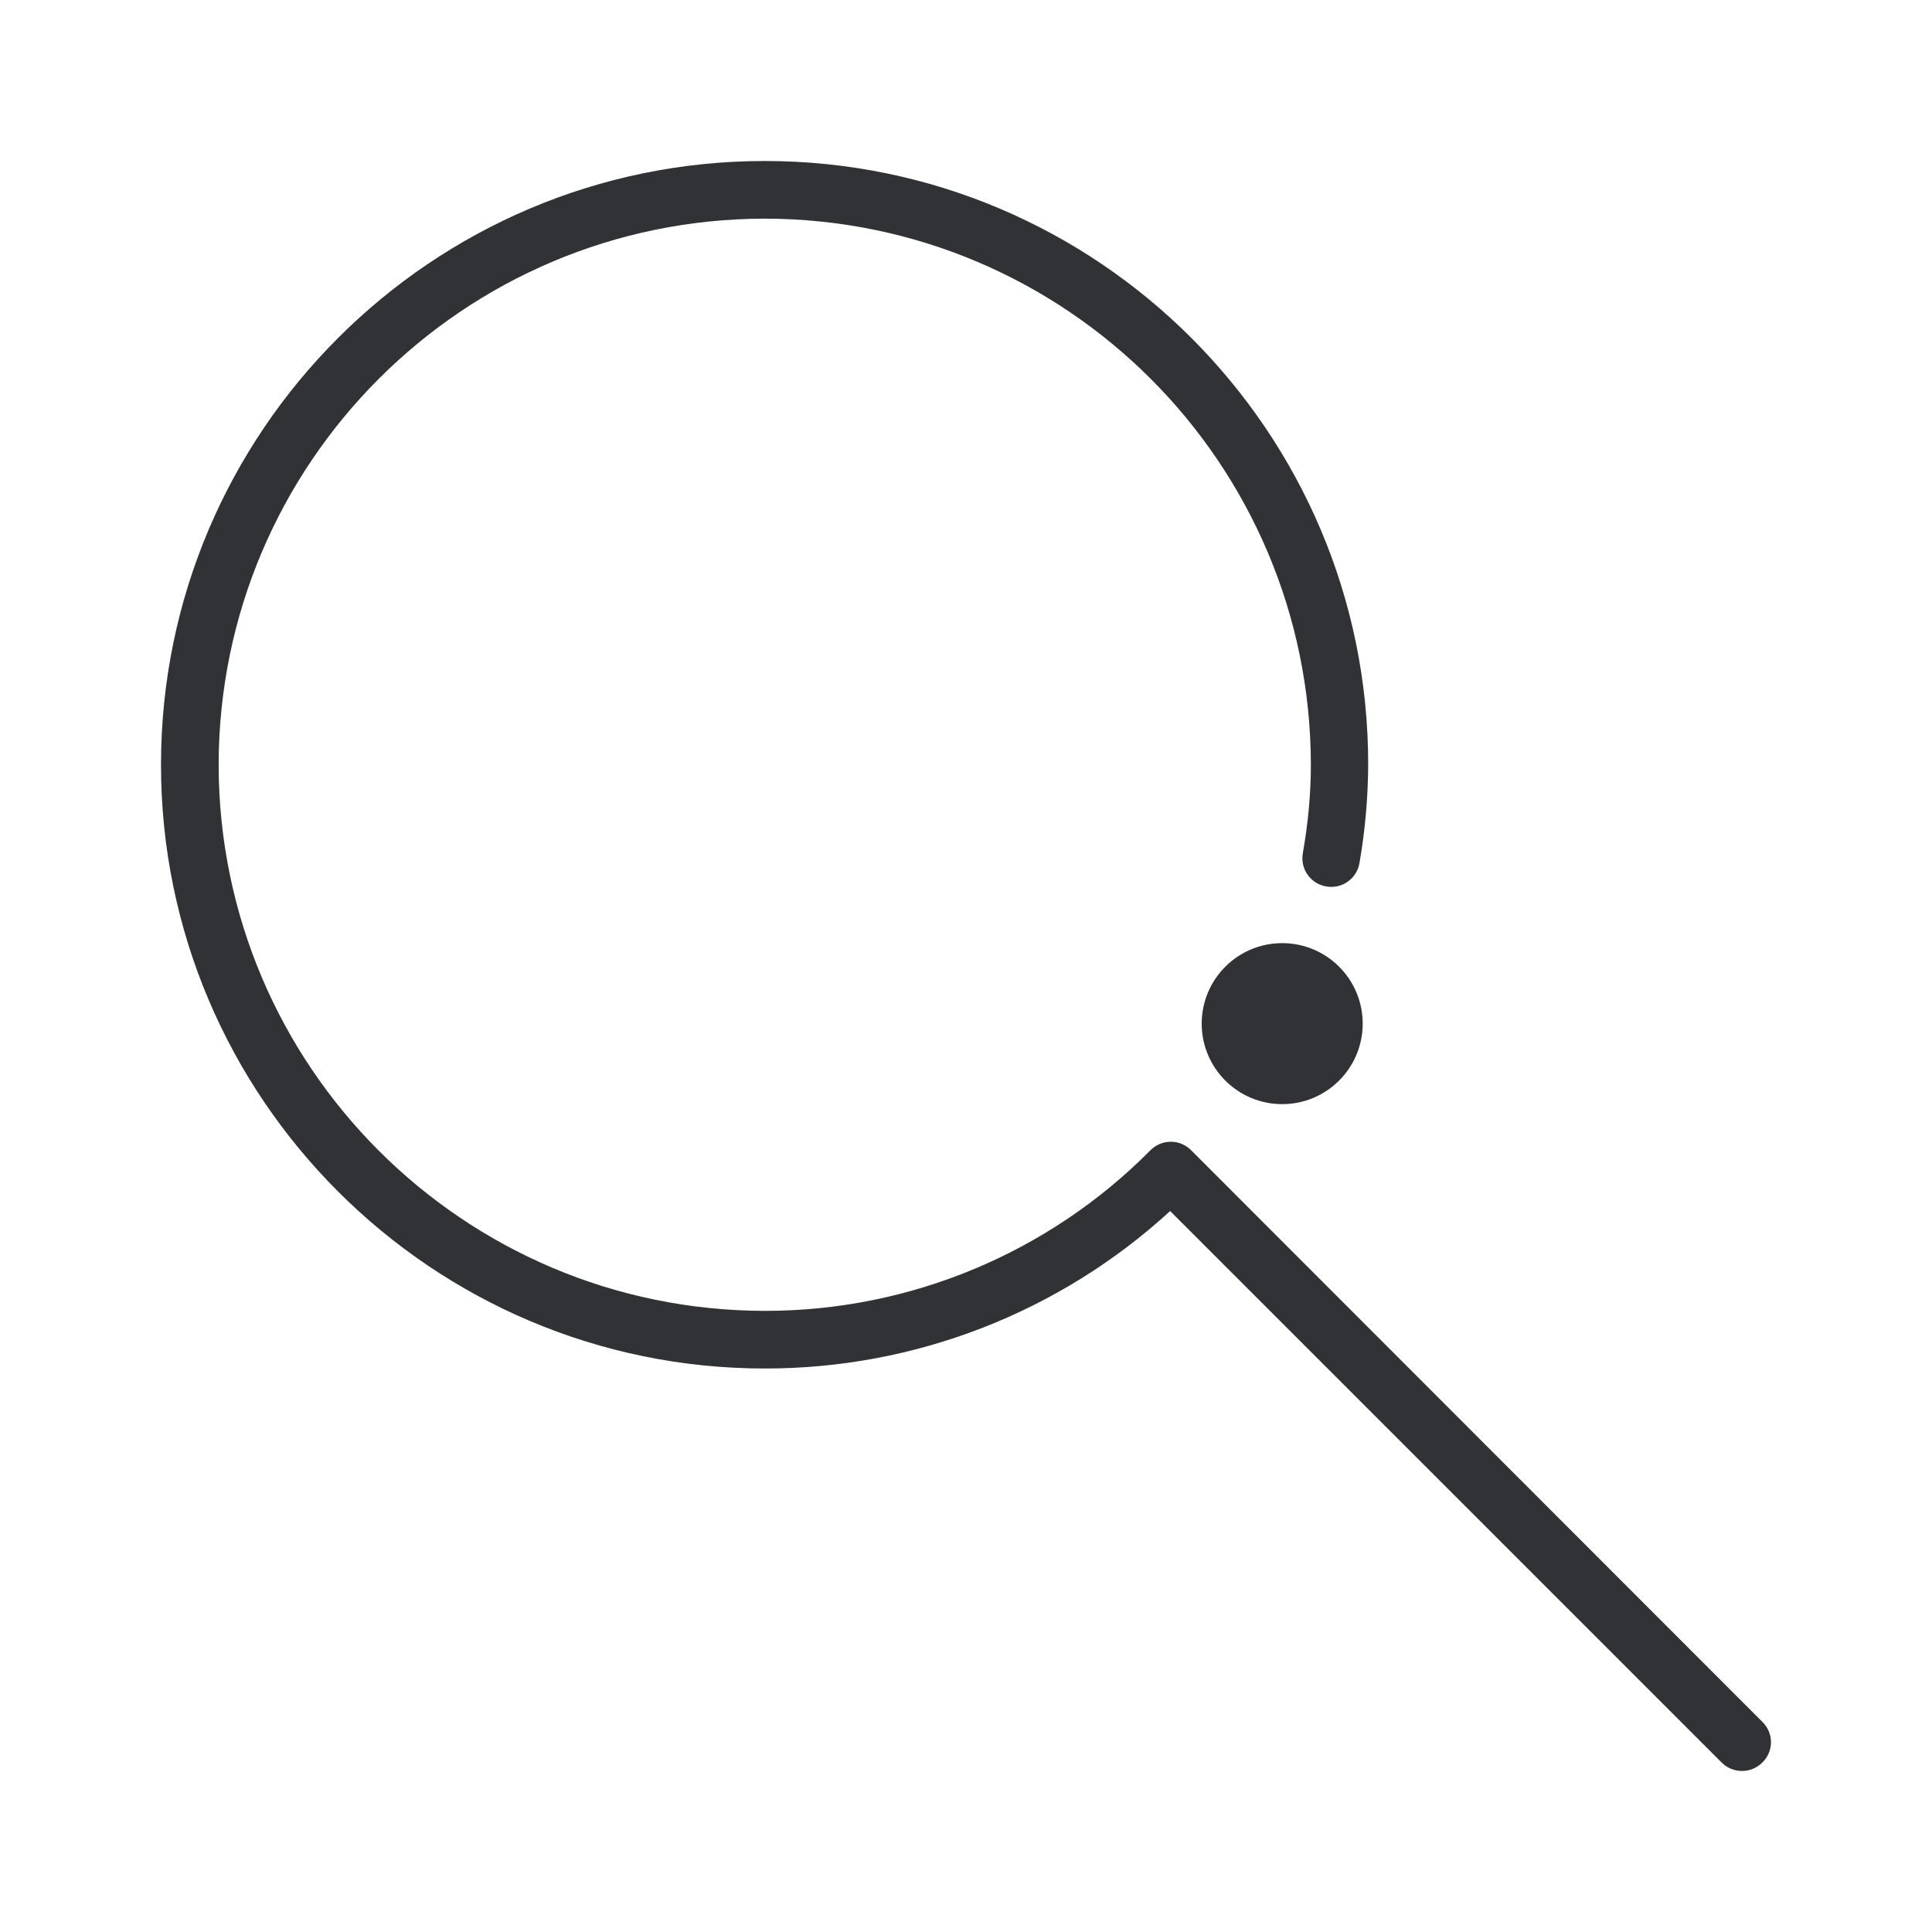
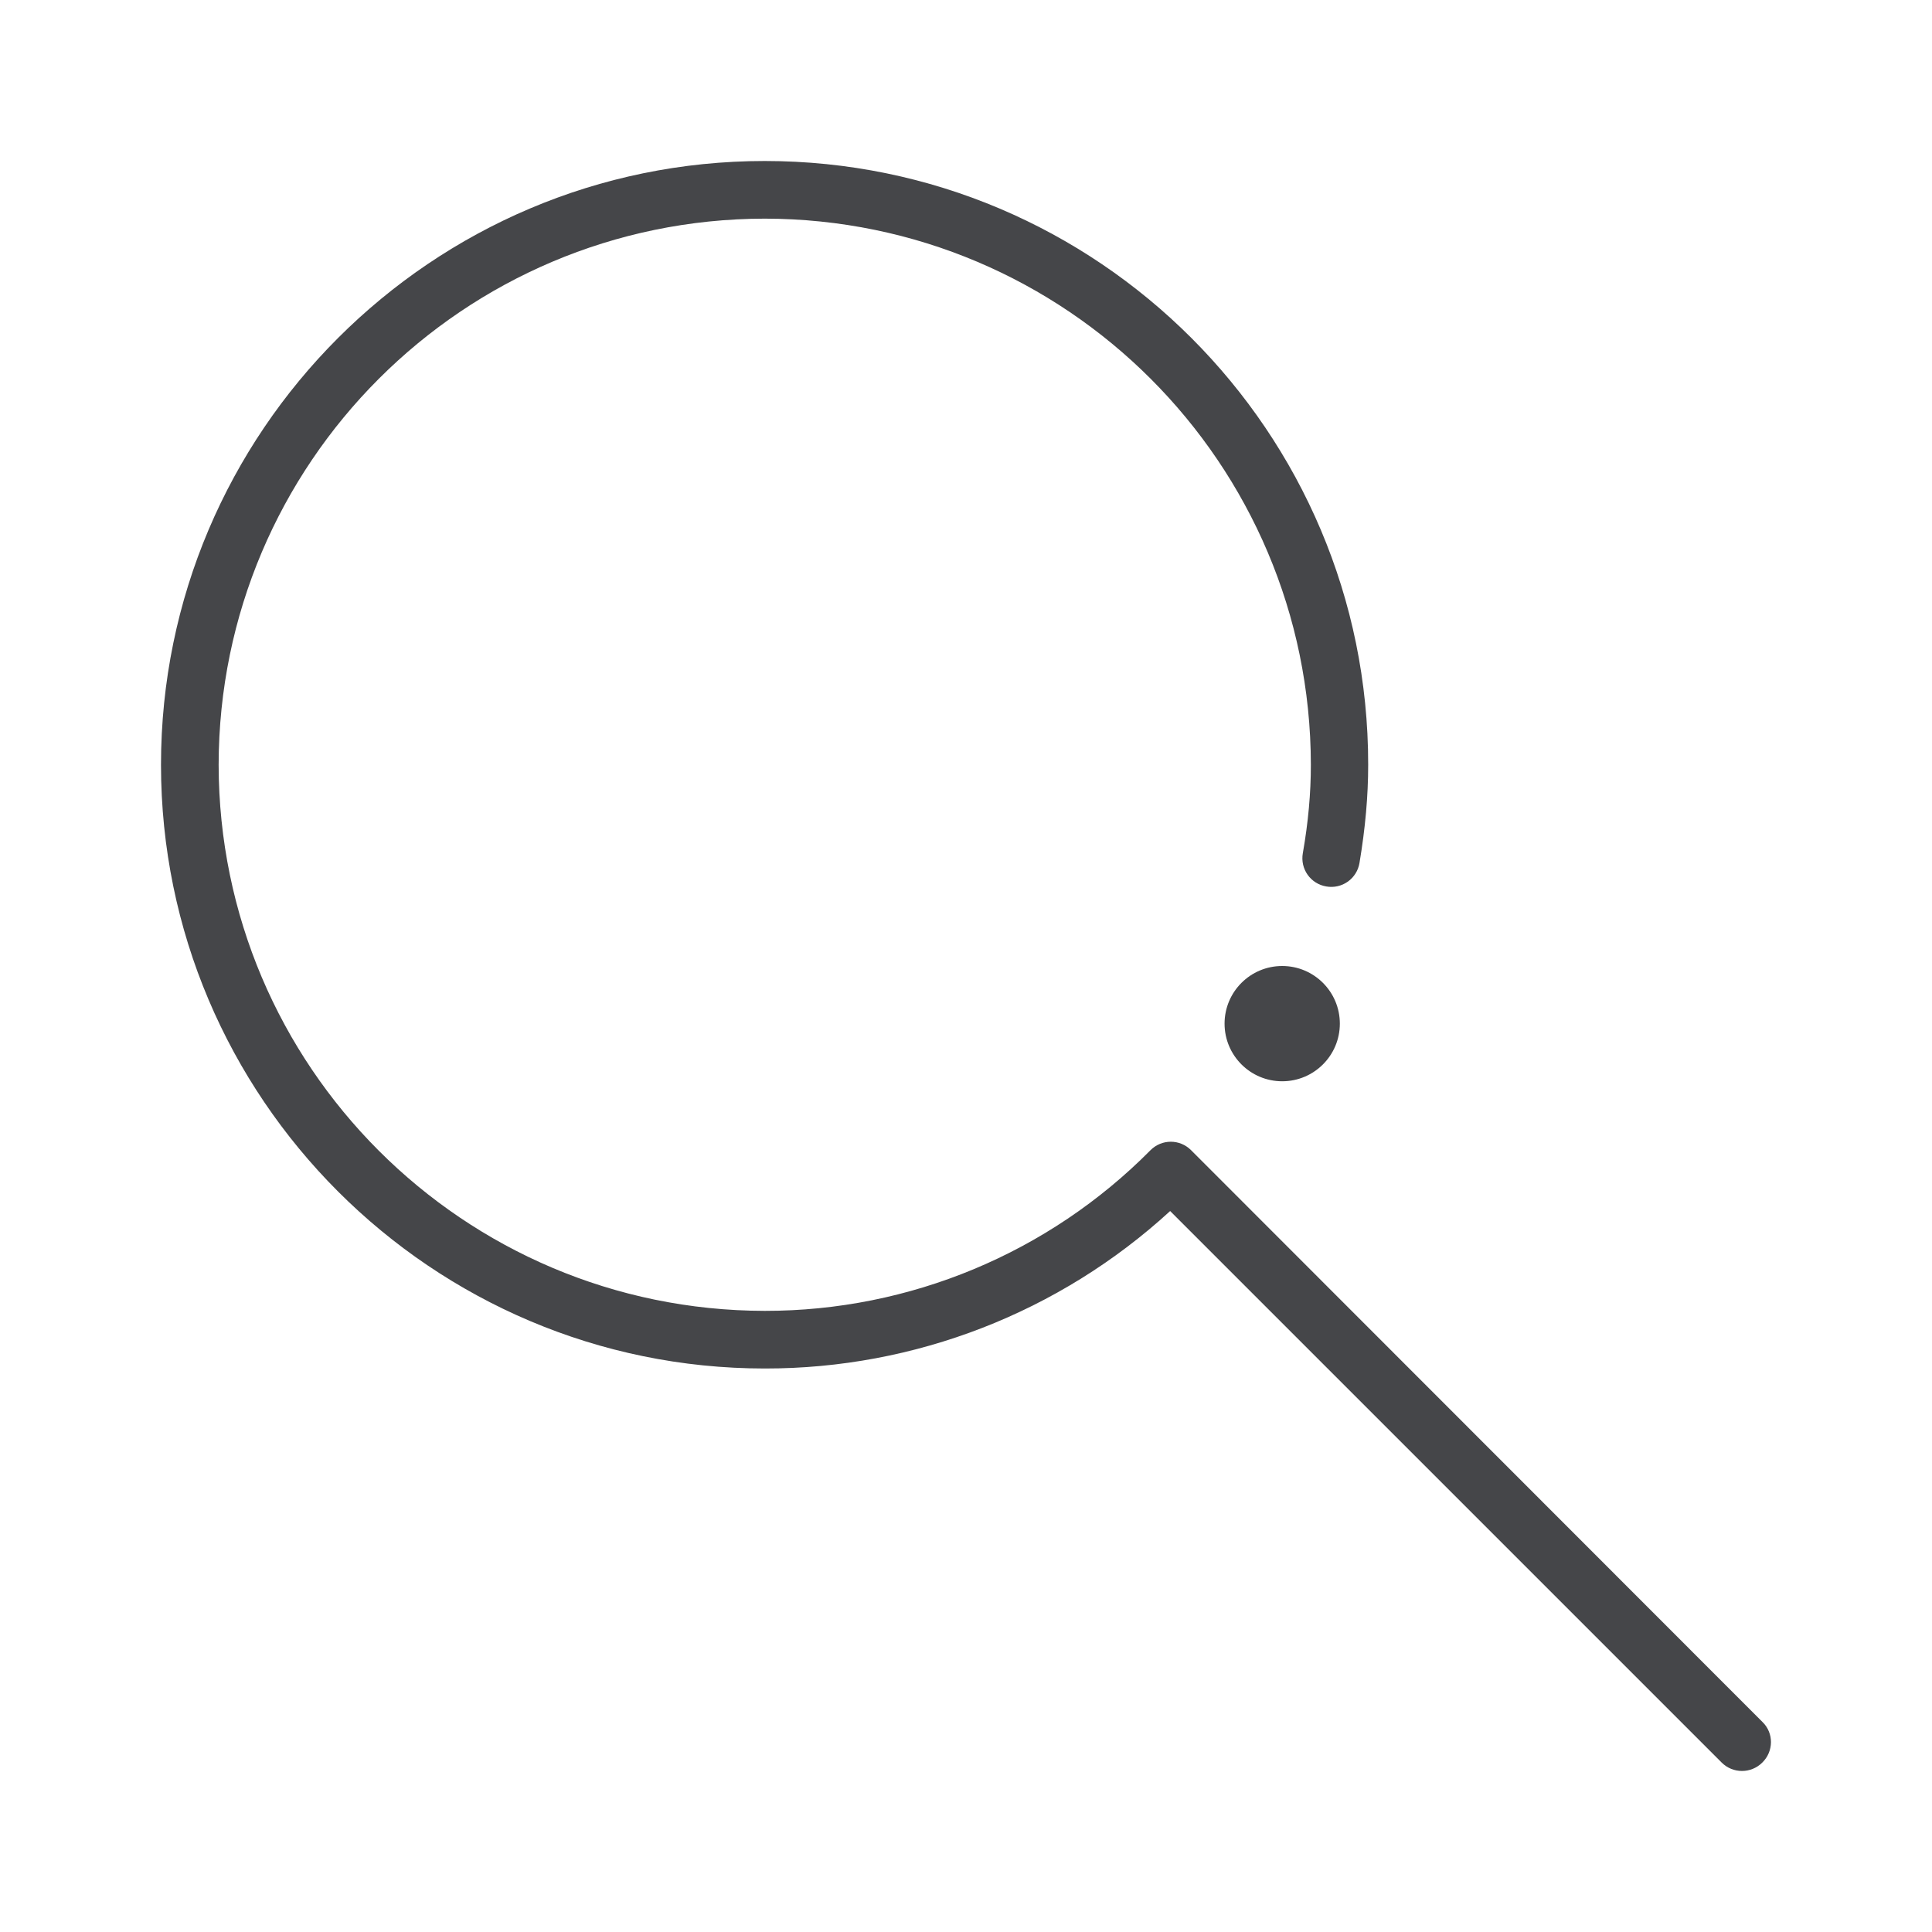
<svg xmlns="http://www.w3.org/2000/svg" width="24" height="24">
-   <g transform="translate(2 2)" fill="#313235" fill-rule="nonzero">
-     <path d="m19.895 19.392-7.091-7.096-.004-.004-.004-.004a.355.355 0 0 0-.504 0A6.734 6.734 0 0 1 7.5 14.284 6.793 6.793 0 0 1 .716 7.5 6.793 6.793 0 0 1 7.5.716 6.793 6.793 0 0 1 14.284 7.5c0 .352-.032.712-.1 1.1a.355.355 0 0 0 .292.412.355.355 0 0 0 .412-.292 7.34 7.34 0 0 0 .108-1.22C15 3.364 11.636 0 7.5 0 3.364 0 0 3.364 0 7.5S3.364 15 7.5 15a7.434 7.434 0 0 0 5.036-1.956l6.852 6.852a.357.357 0 0 0 .503 0 .351.351 0 0 0 .004-.504Z" />
-     <circle cx="13.928" cy="10.716" r="1" />
-   </g>
+   <path d="M9.5 2c4.136 0 7.5 3.364 7.496 7.5 0 .392-.036.788-.108 1.22a.355.355 0 0 1-.412.292.355.355 0 0 1-.292-.412c.068-.388.1-.748.1-1.1A6.793 6.793 0 0 0 9.5 2.716 6.793 6.793 0 0 0 2.716 9.5 6.793 6.793 0 0 0 9.5 16.284a6.734 6.734 0 0 0 4.792-1.996c.14-.14.364-.14.504 0l.008.008 7.091 7.096c.14.136.14.364-.004.504a.357.357 0 0 1-.503 0l-6.852-6.852A7.434 7.434 0 0 1 9.5 17C5.364 17 2 13.636 2 9.5S5.364 2 9.5 2Zm6.428 10a.716.716 0 1 1 0 1.432.716.716 0 0 1 0-1.432Z" fill="#313235" fill-rule="nonzero" opacity=".9" />
</svg>
